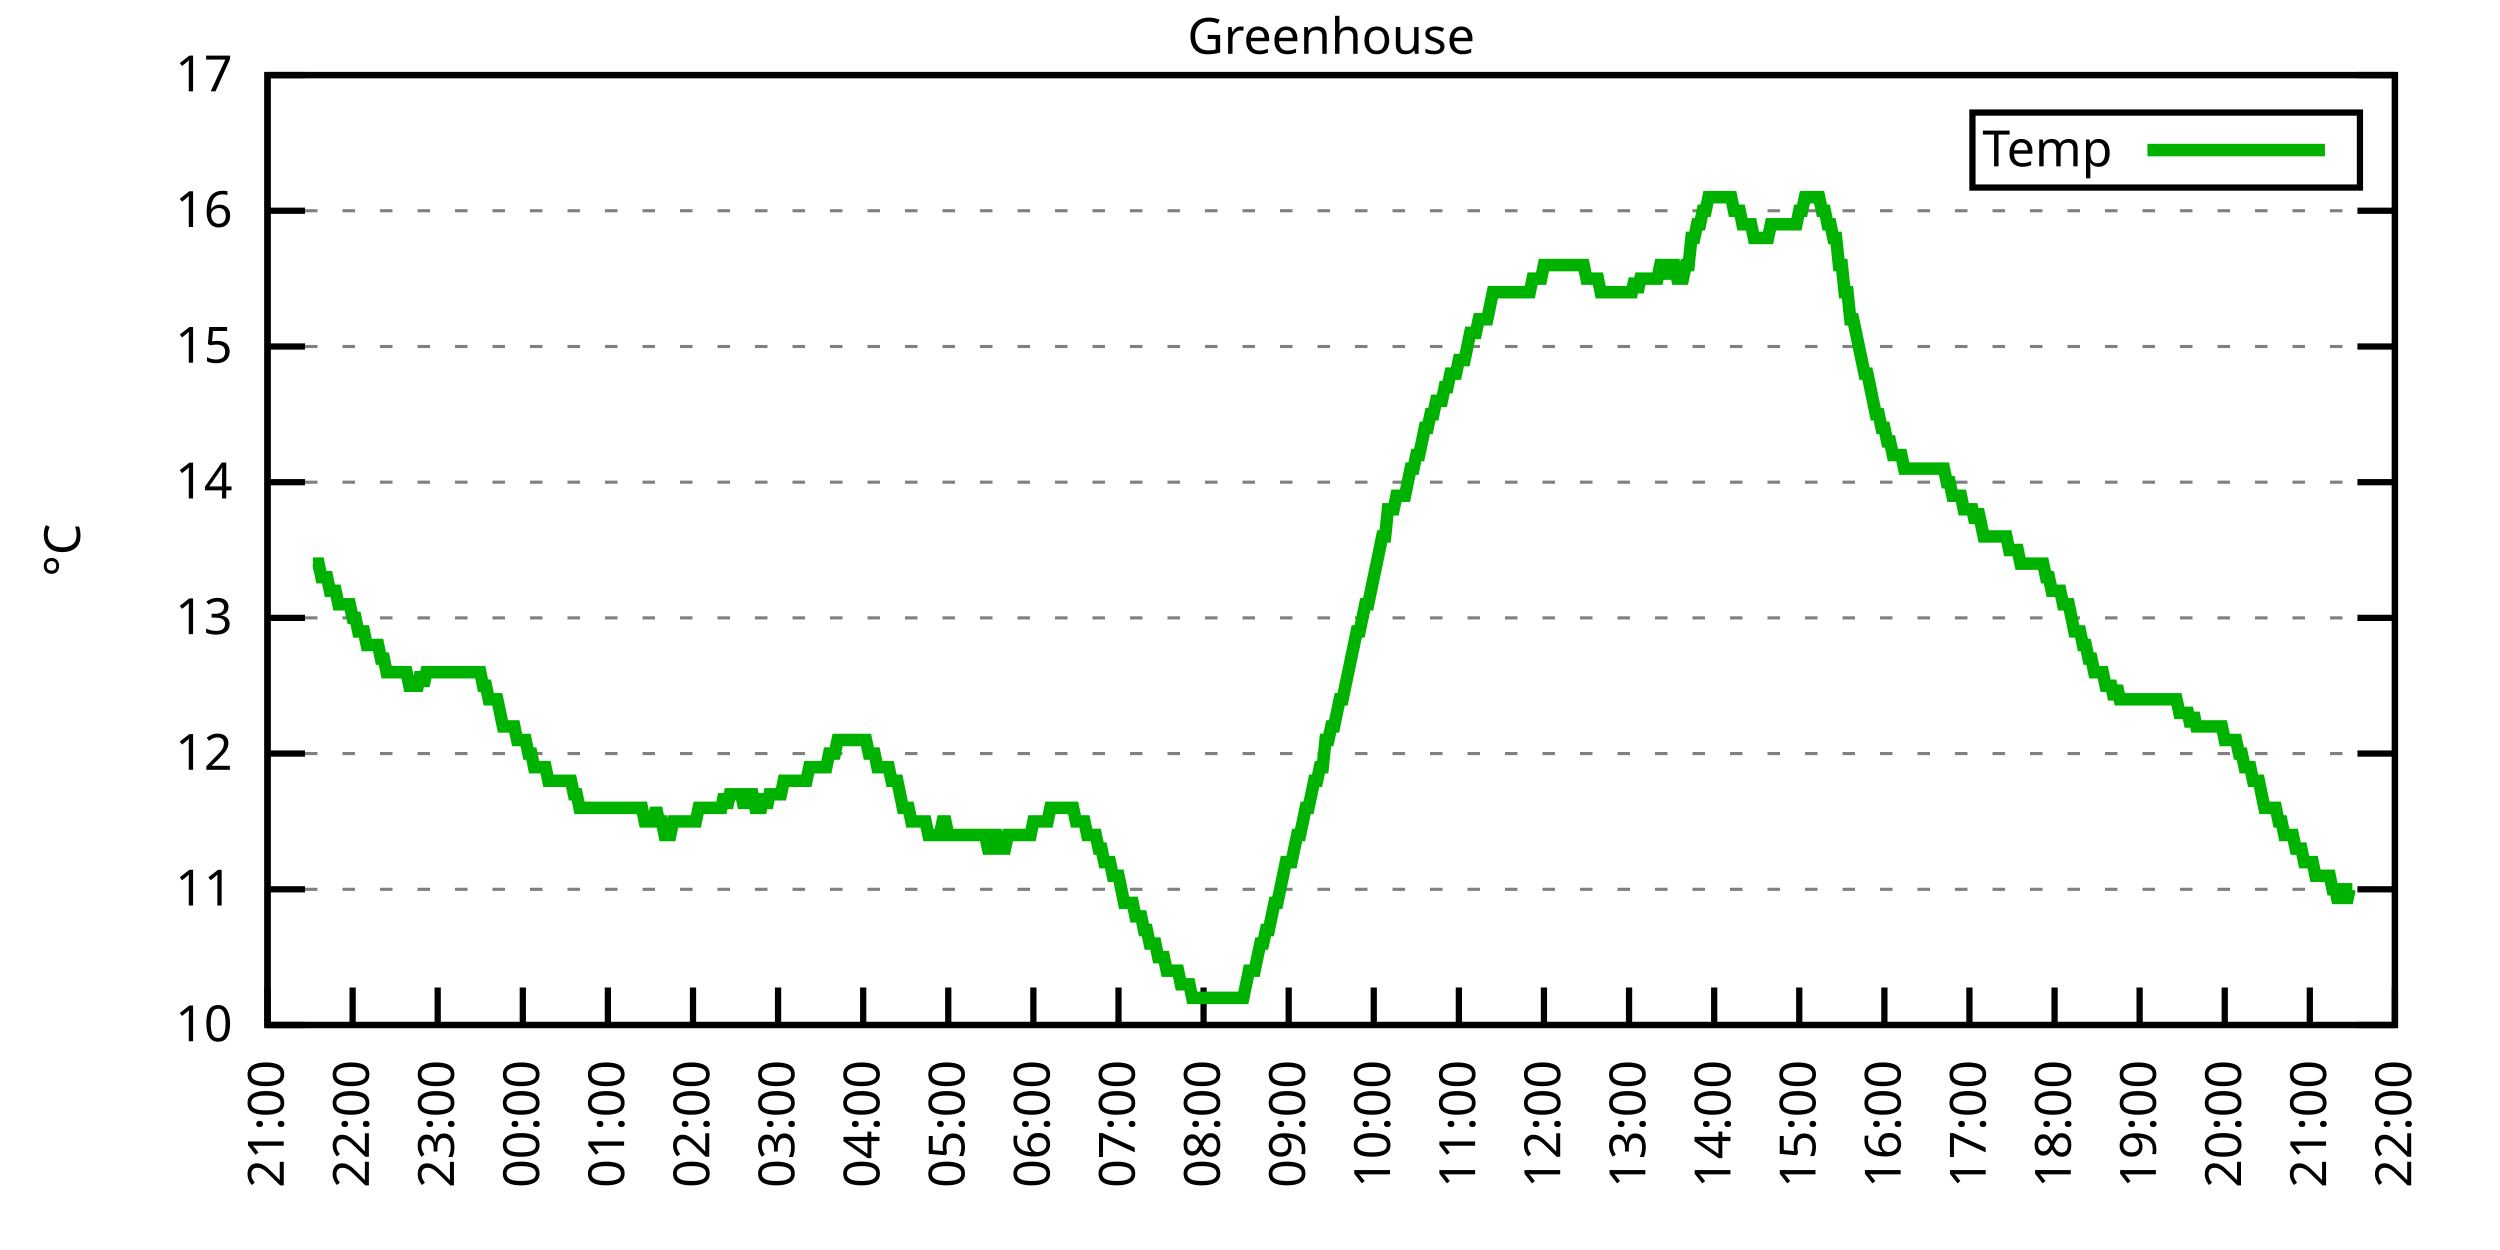
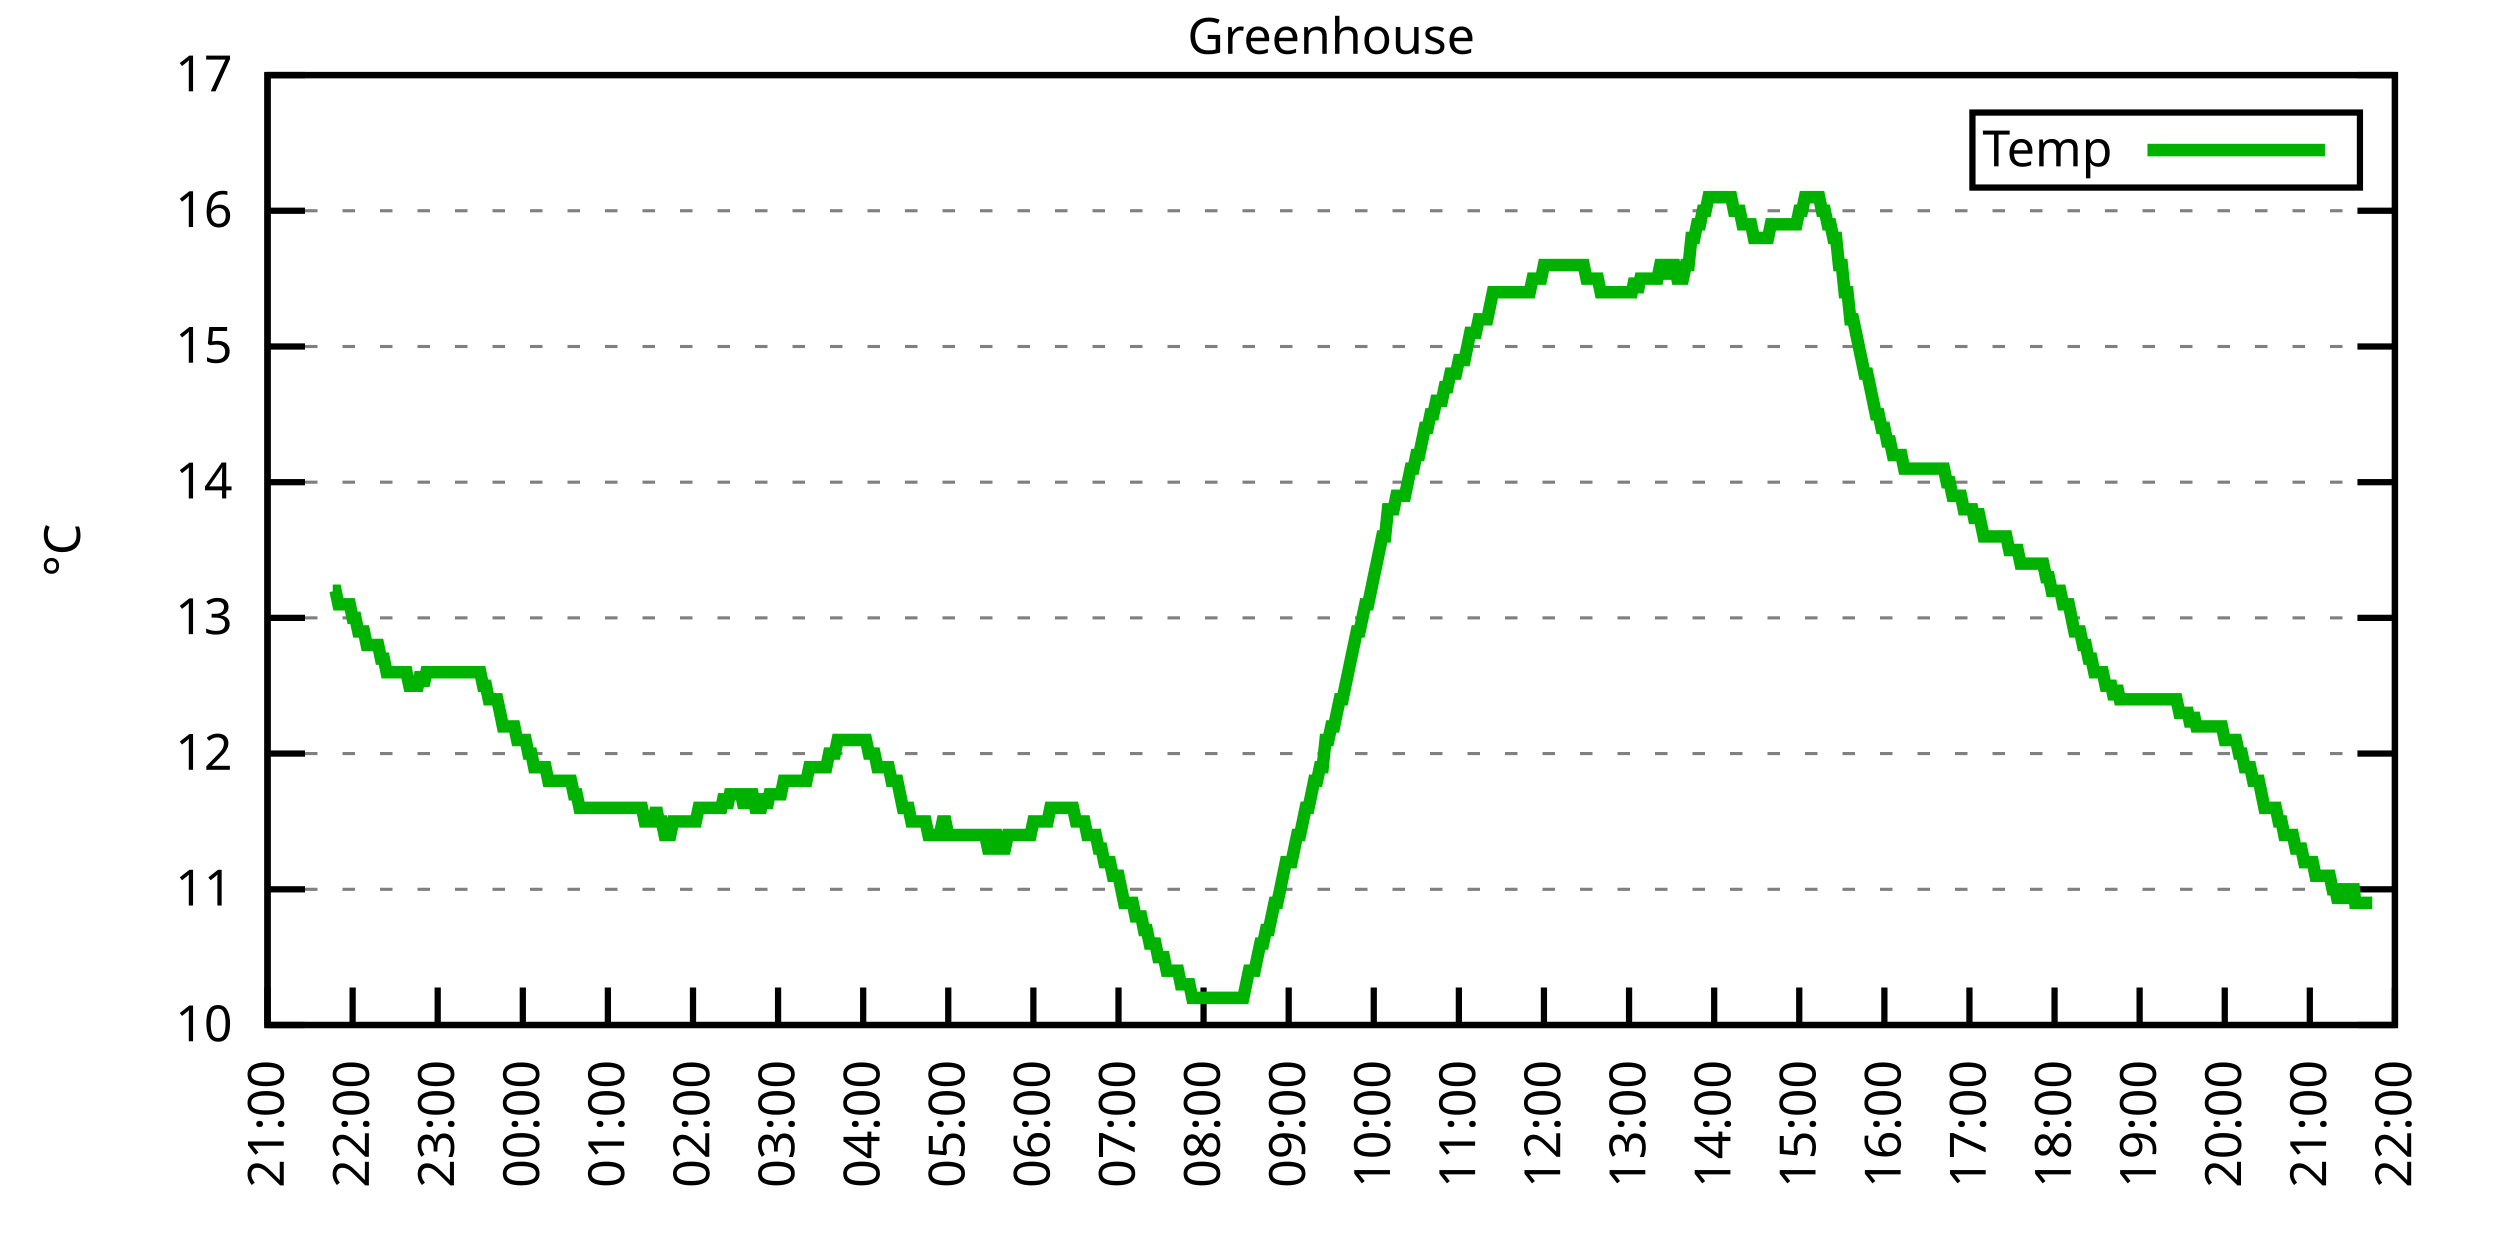
<svg xmlns="http://www.w3.org/2000/svg" xmlns:xlink="http://www.w3.org/1999/xlink" width="400" height="200" viewBox="0 0 400 200">
  <g id="gnuplot_canvas">
    <rect x="0" y="0" width="400" height="200" fill="none" />
    <defs>
      <circle id="gpDot" r="0.5" stroke-width="0.5" stroke="currentColor" />
      <path id="gpPt0" stroke-width="0.333" stroke="currentColor" d="M-1,0 h2 M0,-1 v2" />
      <path id="gpPt1" stroke-width="0.333" stroke="currentColor" d="M-1,-1 L1,1 M1,-1 L-1,1" />
      <path id="gpPt2" stroke-width="0.333" stroke="currentColor" d="M-1,0 L1,0 M0,-1 L0,1 M-1,-1 L1,1 M-1,1 L1,-1" />
      <rect id="gpPt3" stroke-width="0.333" stroke="currentColor" x="-1" y="-1" width="2" height="2" />
      <rect id="gpPt4" stroke-width="0.333" stroke="currentColor" fill="currentColor" x="-1" y="-1" width="2" height="2" />
      <circle id="gpPt5" stroke-width="0.333" stroke="currentColor" cx="0" cy="0" r="1" />
      <use xlink:href="#gpPt5" id="gpPt6" fill="currentColor" stroke="none" />
      <path id="gpPt7" stroke-width="0.333" stroke="currentColor" d="M0,-1.33 L-1.33,0.67 L1.33,0.67 z" />
      <use xlink:href="#gpPt7" id="gpPt8" fill="currentColor" stroke="none" />
      <use xlink:href="#gpPt7" id="gpPt9" stroke="currentColor" transform="rotate(180)" />
      <use xlink:href="#gpPt9" id="gpPt10" fill="currentColor" stroke="none" />
      <use xlink:href="#gpPt3" id="gpPt11" stroke="currentColor" transform="rotate(45)" />
      <use xlink:href="#gpPt11" id="gpPt12" fill="currentColor" stroke="none" />
      <path id="gpPt13" stroke-width="0.333" stroke="currentColor" d="M0,1.330 L1.265,0.411 L0.782,-1.067 L-0.782,-1.076 L-1.265,0.411 z" />
      <use xlink:href="#gpPt13" id="gpPt14" fill="currentColor" stroke="none" />
      <filter id="textbox" filterUnits="objectBoundingBox" x="0" y="0" height="1" width="1">
        <feFlood flood-color="white" flood-opacity="1" result="bgnd" />
        <feComposite in="SourceGraphic" in2="bgnd" operator="atop" />
      </filter>
      <filter id="greybox" filterUnits="objectBoundingBox" x="0" y="0" height="1" width="1">
        <feFlood flood-color="lightgrey" flood-opacity="1" result="grey" />
        <feComposite in="SourceGraphic" in2="grey" operator="atop" />
      </filter>
    </defs>
    <g fill="none" color="white" stroke="currentColor" stroke-width="1.00" stroke-linecap="butt" stroke-linejoin="miter">
</g>
    <g fill="none" color="black" stroke="currentColor" stroke-width="1.00" stroke-linecap="butt" stroke-linejoin="miter">
      <g stroke="none" shape-rendering="crispEdges">
        <polygon fill="rgb(255, 255, 255)" points="42.80,164.00 383.18,164.00 383.18,12.02 42.80,12.02 " />
      </g>
    </g>
    <g fill="none" color="black" stroke="currentColor" stroke-width="1.00" stroke-linecap="butt" stroke-linejoin="miter">
</g>
    <g fill="none" color="black" stroke="black" stroke-width="0.50" stroke-linecap="butt" stroke-linejoin="miter">
</g>
    <g fill="none" color="gray" stroke="currentColor" stroke-width="0.50" stroke-linecap="butt" stroke-linejoin="miter">
      <path stroke="gray" stroke-dasharray="2,4" class="gridline" d="M42.80,164.00 L383.19,164.00  " />
    </g>
    <g fill="none" color="gray" stroke="gray" stroke-width="1.00" stroke-linecap="butt" stroke-linejoin="miter">
</g>
    <g fill="none" color="black" stroke="currentColor" stroke-width="1.00" stroke-linecap="butt" stroke-linejoin="miter">
      <path stroke="black" d="M42.80,164.00 L48.80,164.00 M383.19,164.00 L377.19,164.00  " />
      <g transform="translate(37.20,166.60)" stroke="none" fill="black" font-family="Sans" font-size="8.00" text-anchor="end">
        <text>
          <tspan font-family="Sans"> 10</tspan>
        </text>
      </g>
    </g>
    <g fill="none" color="black" stroke="currentColor" stroke-width="1.00" stroke-linecap="butt" stroke-linejoin="miter">
</g>
    <g fill="none" color="black" stroke="black" stroke-width="0.50" stroke-linecap="butt" stroke-linejoin="miter">
</g>
    <g fill="none" color="gray" stroke="currentColor" stroke-width="0.50" stroke-linecap="butt" stroke-linejoin="miter">
      <path stroke="gray" stroke-dasharray="2,4" class="gridline" d="M42.80,142.29 L383.19,142.29  " />
    </g>
    <g fill="none" color="gray" stroke="gray" stroke-width="1.00" stroke-linecap="butt" stroke-linejoin="miter">
</g>
    <g fill="none" color="black" stroke="currentColor" stroke-width="1.00" stroke-linecap="butt" stroke-linejoin="miter">
      <path stroke="black" d="M42.80,142.29 L48.80,142.29 M383.19,142.29 L377.19,142.29  " />
      <g transform="translate(37.20,144.89)" stroke="none" fill="black" font-family="Sans" font-size="8.00" text-anchor="end">
        <text>
          <tspan font-family="Sans"> 11</tspan>
        </text>
      </g>
    </g>
    <g fill="none" color="black" stroke="currentColor" stroke-width="1.00" stroke-linecap="butt" stroke-linejoin="miter">
</g>
    <g fill="none" color="black" stroke="black" stroke-width="0.50" stroke-linecap="butt" stroke-linejoin="miter">
</g>
    <g fill="none" color="gray" stroke="currentColor" stroke-width="0.50" stroke-linecap="butt" stroke-linejoin="miter">
      <path stroke="gray" stroke-dasharray="2,4" class="gridline" d="M42.80,120.57 L383.19,120.57  " />
    </g>
    <g fill="none" color="gray" stroke="gray" stroke-width="1.00" stroke-linecap="butt" stroke-linejoin="miter">
</g>
    <g fill="none" color="black" stroke="currentColor" stroke-width="1.00" stroke-linecap="butt" stroke-linejoin="miter">
      <path stroke="black" d="M42.80,120.57 L48.80,120.57 M383.19,120.57 L377.19,120.57  " />
      <g transform="translate(37.20,123.17)" stroke="none" fill="black" font-family="Sans" font-size="8.00" text-anchor="end">
        <text>
          <tspan font-family="Sans"> 12</tspan>
        </text>
      </g>
    </g>
    <g fill="none" color="black" stroke="currentColor" stroke-width="1.00" stroke-linecap="butt" stroke-linejoin="miter">
</g>
    <g fill="none" color="black" stroke="black" stroke-width="0.50" stroke-linecap="butt" stroke-linejoin="miter">
</g>
    <g fill="none" color="gray" stroke="currentColor" stroke-width="0.50" stroke-linecap="butt" stroke-linejoin="miter">
      <path stroke="gray" stroke-dasharray="2,4" class="gridline" d="M42.80,98.86 L383.19,98.86  " />
    </g>
    <g fill="none" color="gray" stroke="gray" stroke-width="1.00" stroke-linecap="butt" stroke-linejoin="miter">
</g>
    <g fill="none" color="black" stroke="currentColor" stroke-width="1.00" stroke-linecap="butt" stroke-linejoin="miter">
      <path stroke="black" d="M42.80,98.86 L48.80,98.86 M383.19,98.86 L377.19,98.86  " />
      <g transform="translate(37.20,101.46)" stroke="none" fill="black" font-family="Sans" font-size="8.00" text-anchor="end">
        <text>
          <tspan font-family="Sans"> 13</tspan>
        </text>
      </g>
    </g>
    <g fill="none" color="black" stroke="currentColor" stroke-width="1.00" stroke-linecap="butt" stroke-linejoin="miter">
</g>
    <g fill="none" color="black" stroke="black" stroke-width="0.50" stroke-linecap="butt" stroke-linejoin="miter">
</g>
    <g fill="none" color="gray" stroke="currentColor" stroke-width="0.50" stroke-linecap="butt" stroke-linejoin="miter">
      <path stroke="gray" stroke-dasharray="2,4" class="gridline" d="M42.80,77.15 L383.19,77.15  " />
    </g>
    <g fill="none" color="gray" stroke="gray" stroke-width="1.00" stroke-linecap="butt" stroke-linejoin="miter">
</g>
    <g fill="none" color="black" stroke="currentColor" stroke-width="1.00" stroke-linecap="butt" stroke-linejoin="miter">
      <path stroke="black" d="M42.80,77.15 L48.80,77.15 M383.19,77.15 L377.19,77.15  " />
      <g transform="translate(37.20,79.75)" stroke="none" fill="black" font-family="Sans" font-size="8.00" text-anchor="end">
        <text>
          <tspan font-family="Sans"> 14</tspan>
        </text>
      </g>
    </g>
    <g fill="none" color="black" stroke="currentColor" stroke-width="1.00" stroke-linecap="butt" stroke-linejoin="miter">
</g>
    <g fill="none" color="black" stroke="black" stroke-width="0.50" stroke-linecap="butt" stroke-linejoin="miter">
</g>
    <g fill="none" color="gray" stroke="currentColor" stroke-width="0.50" stroke-linecap="butt" stroke-linejoin="miter">
      <path stroke="gray" stroke-dasharray="2,4" class="gridline" d="M42.80,55.44 L383.19,55.44  " />
    </g>
    <g fill="none" color="gray" stroke="gray" stroke-width="1.00" stroke-linecap="butt" stroke-linejoin="miter">
</g>
    <g fill="none" color="black" stroke="currentColor" stroke-width="1.00" stroke-linecap="butt" stroke-linejoin="miter">
      <path stroke="black" d="M42.80,55.44 L48.80,55.44 M383.19,55.44 L377.19,55.44  " />
      <g transform="translate(37.20,58.04)" stroke="none" fill="black" font-family="Sans" font-size="8.00" text-anchor="end">
        <text>
          <tspan font-family="Sans"> 15</tspan>
        </text>
      </g>
    </g>
    <g fill="none" color="black" stroke="currentColor" stroke-width="1.00" stroke-linecap="butt" stroke-linejoin="miter">
</g>
    <g fill="none" color="black" stroke="black" stroke-width="0.50" stroke-linecap="butt" stroke-linejoin="miter">
</g>
    <g fill="none" color="gray" stroke="currentColor" stroke-width="0.50" stroke-linecap="butt" stroke-linejoin="miter">
      <path stroke="gray" stroke-dasharray="2,4" class="gridline" d="M42.80,33.72 L383.19,33.72  " />
    </g>
    <g fill="none" color="gray" stroke="gray" stroke-width="1.00" stroke-linecap="butt" stroke-linejoin="miter">
</g>
    <g fill="none" color="black" stroke="currentColor" stroke-width="1.00" stroke-linecap="butt" stroke-linejoin="miter">
      <path stroke="black" d="M42.80,33.72 L48.80,33.72 M383.19,33.72 L377.19,33.72  " />
      <g transform="translate(37.20,36.32)" stroke="none" fill="black" font-family="Sans" font-size="8.00" text-anchor="end">
        <text>
          <tspan font-family="Sans"> 16</tspan>
        </text>
      </g>
    </g>
    <g fill="none" color="black" stroke="currentColor" stroke-width="1.00" stroke-linecap="butt" stroke-linejoin="miter">
</g>
    <g fill="none" color="black" stroke="black" stroke-width="0.50" stroke-linecap="butt" stroke-linejoin="miter">
</g>
    <g fill="none" color="gray" stroke="currentColor" stroke-width="0.50" stroke-linecap="butt" stroke-linejoin="miter">
      <path stroke="gray" stroke-dasharray="2,4" class="gridline" d="M42.80,12.01 L383.19,12.01  " />
    </g>
    <g fill="none" color="gray" stroke="gray" stroke-width="1.00" stroke-linecap="butt" stroke-linejoin="miter">
</g>
    <g fill="none" color="black" stroke="currentColor" stroke-width="1.00" stroke-linecap="butt" stroke-linejoin="miter">
      <path stroke="black" d="M42.80,12.01 L48.80,12.01 M383.19,12.01 L377.19,12.01  " />
      <g transform="translate(37.20,14.61)" stroke="none" fill="black" font-family="Sans" font-size="8.00" text-anchor="end">
        <text>
          <tspan font-family="Sans"> 17</tspan>
        </text>
      </g>
    </g>
    <g fill="none" color="black" stroke="currentColor" stroke-width="1.00" stroke-linecap="butt" stroke-linejoin="miter">
      <path stroke="black" d="M42.80,164.00 L42.80,158.00  " />
      <g transform="translate(45.40,169.60) rotate(270.00)" stroke="none" fill="black" font-family="Sans" font-size="8.00" text-anchor="end">
        <text>
          <tspan font-family="Sans">21:00</tspan>
        </text>
      </g>
    </g>
    <g fill="none" color="black" stroke="currentColor" stroke-width="1.00" stroke-linecap="butt" stroke-linejoin="miter">
      <path stroke="black" d="M56.42,164.00 L56.42,158.00  " />
      <g transform="translate(59.02,169.60) rotate(270.00)" stroke="none" fill="black" font-family="Sans" font-size="8.00" text-anchor="end">
        <text>
          <tspan font-family="Sans">22:00</tspan>
        </text>
      </g>
    </g>
    <g fill="none" color="black" stroke="currentColor" stroke-width="1.00" stroke-linecap="butt" stroke-linejoin="miter">
      <path stroke="black" d="M70.03,164.00 L70.03,158.00  " />
      <g transform="translate(72.63,169.60) rotate(270.00)" stroke="none" fill="black" font-family="Sans" font-size="8.00" text-anchor="end">
        <text>
          <tspan font-family="Sans">23:00</tspan>
        </text>
      </g>
    </g>
    <g fill="none" color="black" stroke="currentColor" stroke-width="1.00" stroke-linecap="butt" stroke-linejoin="miter">
      <path stroke="black" d="M83.65,164.00 L83.65,158.00  " />
      <g transform="translate(86.25,169.60) rotate(270.00)" stroke="none" fill="black" font-family="Sans" font-size="8.00" text-anchor="end">
        <text>
          <tspan font-family="Sans">00:00</tspan>
        </text>
      </g>
    </g>
    <g fill="none" color="black" stroke="currentColor" stroke-width="1.00" stroke-linecap="butt" stroke-linejoin="miter">
      <path stroke="black" d="M97.26,164.00 L97.26,158.00  " />
      <g transform="translate(99.86,169.60) rotate(270.00)" stroke="none" fill="black" font-family="Sans" font-size="8.00" text-anchor="end">
        <text>
          <tspan font-family="Sans">01:00</tspan>
        </text>
      </g>
    </g>
    <g fill="none" color="black" stroke="currentColor" stroke-width="1.00" stroke-linecap="butt" stroke-linejoin="miter">
      <path stroke="black" d="M110.88,164.00 L110.88,158.00  " />
      <g transform="translate(113.48,169.60) rotate(270.00)" stroke="none" fill="black" font-family="Sans" font-size="8.00" text-anchor="end">
        <text>
          <tspan font-family="Sans">02:00</tspan>
        </text>
      </g>
    </g>
    <g fill="none" color="black" stroke="currentColor" stroke-width="1.00" stroke-linecap="butt" stroke-linejoin="miter">
      <path stroke="black" d="M124.49,164.00 L124.49,158.00  " />
      <g transform="translate(127.09,169.60) rotate(270.00)" stroke="none" fill="black" font-family="Sans" font-size="8.00" text-anchor="end">
        <text>
          <tspan font-family="Sans">03:00</tspan>
        </text>
      </g>
    </g>
    <g fill="none" color="black" stroke="currentColor" stroke-width="1.00" stroke-linecap="butt" stroke-linejoin="miter">
      <path stroke="black" d="M138.11,164.00 L138.11,158.00  " />
      <g transform="translate(140.71,169.60) rotate(270.00)" stroke="none" fill="black" font-family="Sans" font-size="8.00" text-anchor="end">
        <text>
          <tspan font-family="Sans">04:00</tspan>
        </text>
      </g>
    </g>
    <g fill="none" color="black" stroke="currentColor" stroke-width="1.00" stroke-linecap="butt" stroke-linejoin="miter">
      <path stroke="black" d="M151.72,164.00 L151.72,158.00  " />
      <g transform="translate(154.32,169.60) rotate(270.00)" stroke="none" fill="black" font-family="Sans" font-size="8.00" text-anchor="end">
        <text>
          <tspan font-family="Sans">05:00</tspan>
        </text>
      </g>
    </g>
    <g fill="none" color="black" stroke="currentColor" stroke-width="1.00" stroke-linecap="butt" stroke-linejoin="miter">
      <path stroke="black" d="M165.34,164.00 L165.34,158.00  " />
      <g transform="translate(167.94,169.60) rotate(270.00)" stroke="none" fill="black" font-family="Sans" font-size="8.00" text-anchor="end">
        <text>
          <tspan font-family="Sans">06:00</tspan>
        </text>
      </g>
    </g>
    <g fill="none" color="black" stroke="currentColor" stroke-width="1.00" stroke-linecap="butt" stroke-linejoin="miter">
      <path stroke="black" d="M178.96,164.00 L178.96,158.00  " />
      <g transform="translate(181.56,169.60) rotate(270.00)" stroke="none" fill="black" font-family="Sans" font-size="8.00" text-anchor="end">
        <text>
          <tspan font-family="Sans">07:00</tspan>
        </text>
      </g>
    </g>
    <g fill="none" color="black" stroke="currentColor" stroke-width="1.00" stroke-linecap="butt" stroke-linejoin="miter">
      <path stroke="black" d="M192.57,164.00 L192.57,158.00  " />
      <g transform="translate(195.17,169.60) rotate(270.00)" stroke="none" fill="black" font-family="Sans" font-size="8.00" text-anchor="end">
        <text>
          <tspan font-family="Sans">08:00</tspan>
        </text>
      </g>
    </g>
    <g fill="none" color="black" stroke="currentColor" stroke-width="1.00" stroke-linecap="butt" stroke-linejoin="miter">
      <path stroke="black" d="M206.19,164.00 L206.19,158.00  " />
      <g transform="translate(208.79,169.60) rotate(270.00)" stroke="none" fill="black" font-family="Sans" font-size="8.00" text-anchor="end">
        <text>
          <tspan font-family="Sans">09:00</tspan>
        </text>
      </g>
    </g>
    <g fill="none" color="black" stroke="currentColor" stroke-width="1.00" stroke-linecap="butt" stroke-linejoin="miter">
      <path stroke="black" d="M219.80,164.00 L219.80,158.00  " />
      <g transform="translate(222.40,169.60) rotate(270.00)" stroke="none" fill="black" font-family="Sans" font-size="8.00" text-anchor="end">
        <text>
          <tspan font-family="Sans">10:00</tspan>
        </text>
      </g>
    </g>
    <g fill="none" color="black" stroke="currentColor" stroke-width="1.00" stroke-linecap="butt" stroke-linejoin="miter">
      <path stroke="black" d="M233.42,164.00 L233.42,158.00  " />
      <g transform="translate(236.02,169.60) rotate(270.00)" stroke="none" fill="black" font-family="Sans" font-size="8.00" text-anchor="end">
        <text>
          <tspan font-family="Sans">11:00</tspan>
        </text>
      </g>
    </g>
    <g fill="none" color="black" stroke="currentColor" stroke-width="1.00" stroke-linecap="butt" stroke-linejoin="miter">
      <path stroke="black" d="M247.03,164.00 L247.03,158.00  " />
      <g transform="translate(249.63,169.60) rotate(270.00)" stroke="none" fill="black" font-family="Sans" font-size="8.00" text-anchor="end">
        <text>
          <tspan font-family="Sans">12:00</tspan>
        </text>
      </g>
    </g>
    <g fill="none" color="black" stroke="currentColor" stroke-width="1.00" stroke-linecap="butt" stroke-linejoin="miter">
      <path stroke="black" d="M260.65,164.00 L260.65,158.00  " />
      <g transform="translate(263.25,169.60) rotate(270.00)" stroke="none" fill="black" font-family="Sans" font-size="8.00" text-anchor="end">
        <text>
          <tspan font-family="Sans">13:00</tspan>
        </text>
      </g>
    </g>
    <g fill="none" color="black" stroke="currentColor" stroke-width="1.00" stroke-linecap="butt" stroke-linejoin="miter">
      <path stroke="black" d="M274.27,164.00 L274.27,158.00  " />
      <g transform="translate(276.87,169.60) rotate(270.00)" stroke="none" fill="black" font-family="Sans" font-size="8.00" text-anchor="end">
        <text>
          <tspan font-family="Sans">14:00</tspan>
        </text>
      </g>
    </g>
    <g fill="none" color="black" stroke="currentColor" stroke-width="1.00" stroke-linecap="butt" stroke-linejoin="miter">
      <path stroke="black" d="M287.88,164.00 L287.88,158.00  " />
      <g transform="translate(290.48,169.60) rotate(270.00)" stroke="none" fill="black" font-family="Sans" font-size="8.00" text-anchor="end">
        <text>
          <tspan font-family="Sans">15:00</tspan>
        </text>
      </g>
    </g>
    <g fill="none" color="black" stroke="currentColor" stroke-width="1.00" stroke-linecap="butt" stroke-linejoin="miter">
      <path stroke="black" d="M301.50,164.00 L301.50,158.00  " />
      <g transform="translate(304.10,169.60) rotate(270.00)" stroke="none" fill="black" font-family="Sans" font-size="8.00" text-anchor="end">
        <text>
          <tspan font-family="Sans">16:00</tspan>
        </text>
      </g>
    </g>
    <g fill="none" color="black" stroke="currentColor" stroke-width="1.00" stroke-linecap="butt" stroke-linejoin="miter">
      <path stroke="black" d="M315.11,164.00 L315.11,158.00  " />
      <g transform="translate(317.71,169.60) rotate(270.00)" stroke="none" fill="black" font-family="Sans" font-size="8.00" text-anchor="end">
        <text>
          <tspan font-family="Sans">17:00</tspan>
        </text>
      </g>
    </g>
    <g fill="none" color="black" stroke="currentColor" stroke-width="1.00" stroke-linecap="butt" stroke-linejoin="miter">
      <path stroke="black" d="M328.73,164.00 L328.73,158.00  " />
      <g transform="translate(331.33,169.60) rotate(270.00)" stroke="none" fill="black" font-family="Sans" font-size="8.00" text-anchor="end">
        <text>
          <tspan font-family="Sans">18:00</tspan>
        </text>
      </g>
    </g>
    <g fill="none" color="black" stroke="currentColor" stroke-width="1.00" stroke-linecap="butt" stroke-linejoin="miter">
      <path stroke="black" d="M342.34,164.00 L342.34,158.00  " />
      <g transform="translate(344.94,169.60) rotate(270.00)" stroke="none" fill="black" font-family="Sans" font-size="8.00" text-anchor="end">
        <text>
          <tspan font-family="Sans">19:00</tspan>
        </text>
      </g>
    </g>
    <g fill="none" color="black" stroke="currentColor" stroke-width="1.00" stroke-linecap="butt" stroke-linejoin="miter">
      <path stroke="black" d="M355.96,164.00 L355.96,158.00  " />
      <g transform="translate(358.56,169.60) rotate(270.00)" stroke="none" fill="black" font-family="Sans" font-size="8.00" text-anchor="end">
        <text>
          <tspan font-family="Sans">20:00</tspan>
        </text>
      </g>
    </g>
    <g fill="none" color="black" stroke="currentColor" stroke-width="1.00" stroke-linecap="butt" stroke-linejoin="miter">
      <path stroke="black" d="M369.57,164.00 L369.57,158.00  " />
      <g transform="translate(372.17,169.60) rotate(270.00)" stroke="none" fill="black" font-family="Sans" font-size="8.00" text-anchor="end">
        <text>
          <tspan font-family="Sans">21:00</tspan>
        </text>
      </g>
    </g>
    <g fill="none" color="black" stroke="currentColor" stroke-width="1.00" stroke-linecap="butt" stroke-linejoin="miter">
      <path stroke="black" d="M383.19,164.00 L383.19,158.00  " />
      <g transform="translate(385.79,169.60) rotate(270.00)" stroke="none" fill="black" font-family="Sans" font-size="8.00" text-anchor="end">
        <text>
          <tspan font-family="Sans">22:00</tspan>
        </text>
      </g>
    </g>
    <g fill="none" color="black" stroke="currentColor" stroke-width="1.00" stroke-linecap="butt" stroke-linejoin="miter">
</g>
    <g fill="none" color="black" stroke="currentColor" stroke-width="1.00" stroke-linecap="butt" stroke-linejoin="miter">
      <path stroke="black" d="M42.80,12.01 L42.80,164.00 L383.19,164.00 L383.19,12.01 L42.80,12.01 Z  " />
    </g>
    <g fill="none" color="black" stroke="currentColor" stroke-width="1.00" stroke-linecap="butt" stroke-linejoin="miter">
</g>
    <g fill="none" color="black" stroke="currentColor" stroke-width="1.00" stroke-linecap="butt" stroke-linejoin="miter">
      <path stroke="black" d="M315.59,30.01 L315.59,18.01 L377.59,18.01 L377.59,30.01 L315.59,30.01 Z  " />
    </g>
    <g id="Greenhouse_plot_1">
      <g fill="none" color="white" stroke="black" stroke-width="2.00" stroke-linecap="butt" stroke-linejoin="miter">
</g>
      <g fill="none" color="black" stroke="currentColor" stroke-width="2.00" stroke-linecap="butt" stroke-linejoin="miter">
        <g transform="translate(337.99,26.61)" stroke="none" fill="black" font-family="Sans" font-size="8.00" text-anchor="end">
          <text>
            <tspan font-family="Sans">Temp</tspan>
          </text>
        </g>
      </g>
      <g fill="none" color="black" stroke="currentColor" stroke-width="2.00" stroke-linecap="butt" stroke-linejoin="miter">
-         <path stroke="rgb(  0, 178,   0)" d="M343.59,24.01 L371.99,24.01 M50.06,90.18 L50.52,90.18 L50.97,90.18 L51.42,92.35 L51.88,92.35 L52.33,92.35   L52.78,94.52 L53.24,94.52 L53.69,94.52 L54.15,96.69 L54.60,96.69 L55.05,96.69 L55.51,96.69 L55.96,96.69   L56.42,98.86 L56.87,98.86 L57.32,101.03 L57.78,101.03 L58.23,101.03 L58.68,103.20 L59.14,103.20 L59.59,103.20   L60.05,103.20 L60.50,103.20 L60.95,105.38 L61.41,105.38 L61.86,107.55 L62.32,107.55 L62.77,107.55 L63.22,107.55   L63.68,107.55 L64.13,107.55 L64.58,107.55 L65.04,107.55 L65.49,109.72 L65.95,109.72 L66.40,109.72 L66.85,109.72   L67.31,107.55 L67.76,109.72 L68.22,107.55 L68.67,107.55 L69.12,107.55 L69.58,107.55 L70.03,107.55 L70.49,107.55   L70.94,107.55 L71.39,107.55 L71.85,107.55 L72.30,107.55 L72.75,107.55 L73.21,107.55 L73.66,107.55 L74.12,107.55   L74.57,107.55 L75.02,107.55 L75.48,107.55 L75.93,107.55 L76.39,107.55 L76.84,107.55 L77.29,109.72 L77.75,109.72   L78.20,111.89 L78.65,111.89 L79.11,111.89 L79.56,111.89 L80.02,114.06 L80.47,116.23 L80.92,116.23 L81.38,116.23   L81.83,116.23 L82.29,116.23 L82.74,118.40 L83.19,118.40 L83.65,118.40 L84.10,118.40 L84.55,120.57 L85.01,120.57   L85.46,122.75 L85.92,122.75 L86.37,122.75 L86.82,122.75 L87.28,122.75 L87.73,124.92 L88.19,124.92 L88.64,124.92   L89.09,124.92 L89.55,124.92 L90.00,124.92 L90.45,124.92 L90.91,124.92 L91.36,124.92 L91.82,127.09 L92.27,127.09   L92.72,129.26 L93.18,129.26 L93.63,129.26 L94.09,129.26 L94.54,129.26 L94.99,129.26 L95.45,129.26 L95.90,129.26   L96.35,129.26 L96.81,129.26 L97.26,129.26 L97.72,129.26 L98.17,129.26 L98.62,129.26 L99.08,129.26 L99.53,129.26   L99.99,129.26 L100.44,129.26 L100.89,129.26 L101.35,129.26 L101.80,129.26 L102.25,129.26 L102.71,129.26 L103.16,131.43   L103.62,131.43 L104.07,131.43 L104.52,131.43 L104.98,129.26 L105.43,131.43 L105.89,131.43 L106.34,133.60 L106.79,133.60   L107.25,133.60 L107.70,131.43 L108.15,131.43 L108.61,131.43 L109.06,131.43 L109.52,131.43 L109.97,131.43 L110.42,131.43   L110.88,131.43 L111.33,131.43 L111.79,129.26 L112.24,129.26 L112.69,129.26 L113.15,129.26 L113.60,129.26 L114.05,129.26   L114.51,129.26 L114.96,129.26 L115.42,129.26 L115.87,127.09 L116.32,129.26 L116.78,127.09 L117.23,127.09 L117.69,127.09   L118.14,127.09 L118.59,127.09 L119.05,129.26 L119.50,127.09 L119.96,127.09 L120.41,127.09 L120.86,129.26 L121.32,129.26   L121.77,129.26 L122.22,127.09 L122.68,129.26 L123.13,127.09 L123.59,127.09 L124.04,127.09 L124.49,127.09 L124.95,127.09   L125.40,124.92 L125.86,124.92 L126.31,124.92 L126.76,124.92 L127.22,124.92 L127.67,124.92 L128.12,124.92 L128.58,124.92   L129.03,124.92 L129.49,122.75 L129.94,122.75 L130.39,122.75 L130.85,122.75 L131.30,122.75 L131.76,122.75 L132.21,122.75   L132.66,120.57 L133.12,120.57 L133.57,120.57 L134.02,118.40 L134.48,118.40 L134.93,118.40 L135.39,118.40 L135.84,118.40   L136.29,118.40 L136.75,118.40 L137.20,118.40 L137.66,118.40 L138.11,118.40 L138.56,118.40 L139.02,120.57 L139.47,120.57   L139.92,120.57 L140.38,122.75 L140.83,122.75 L141.29,122.75 L141.74,122.75 L142.19,122.75 L142.65,124.92 L143.10,124.92   L143.56,124.92 L144.01,127.09 L144.46,129.26 L144.92,129.26 L145.37,129.26 L145.82,131.43 L146.28,131.43 L146.73,131.43   L147.19,131.43 L147.64,131.43 L148.09,131.43 L148.55,133.60 L149.00,133.60 L149.46,133.60 L149.91,133.60 L150.36,133.60   L150.82,131.43 L151.27,131.43 L151.72,133.60 L152.18,133.60 L152.63,133.60 L153.09,133.60 L153.54,133.60 L153.99,133.60   L154.45,133.60 L154.90,133.60 L155.36,133.60 L155.81,133.60 L156.26,133.60 L156.72,133.60 L157.17,133.60 L157.62,133.60   L158.08,135.77 L158.53,135.77 L158.99,133.60 L159.44,133.60 L159.89,135.77 L160.35,135.77 L160.80,135.77 L161.26,133.60   L161.71,133.60 L162.16,133.60 L162.62,133.60 L163.07,133.60 L163.52,133.60 L163.98,133.60 L164.43,133.60 L164.89,133.60   L165.34,131.43 L165.79,131.43 L166.25,131.43 L166.70,131.43 L167.16,131.43 L167.61,131.43 L168.06,129.26 L168.52,129.26   L168.97,129.26 L169.43,129.26 L169.88,129.26 L170.33,129.26 L170.79,129.26 L171.24,129.26 L171.69,129.26 L172.15,131.43   L172.60,131.43 L173.06,131.43 L173.51,131.43 L173.96,133.60 L174.42,133.60 L174.87,133.60 L175.33,133.60 L175.78,135.77   L176.23,135.77 L176.69,137.94 L177.14,137.94 L177.59,137.94 L178.05,140.12 L178.50,140.12 L178.96,140.12 L179.41,142.29   L179.86,144.46 L180.32,144.46 L180.77,144.46 L181.23,144.46 L181.68,146.63 L182.13,146.63 L182.59,146.63 L183.04,148.80   L183.49,148.80 L183.95,150.97 L184.40,150.97 L184.86,150.97 L185.31,153.14 L185.76,153.14 L186.22,153.14 L186.67,155.31   L187.13,155.31 L187.58,155.31 L188.03,155.31 L188.49,155.31 L188.94,157.49 L189.39,157.49 L189.85,157.49 L190.30,157.49   L190.76,159.66 L191.21,159.66 L191.66,159.66 L192.12,159.66 L192.57,159.66 L193.03,159.66 L193.48,159.66 L193.93,159.66   L194.39,159.66 L194.84,159.66 L195.29,159.66 L195.75,159.66 L196.20,159.66 L196.66,159.66 L197.11,159.66 L197.56,159.66   L198.02,159.66 L198.47,159.66 L198.93,159.66 L199.38,157.49 L199.83,155.31 L200.29,155.31 L200.74,155.31 L201.19,153.14   L201.65,150.97 L202.10,150.97 L202.56,148.80 L203.01,148.80 L203.46,146.63 L203.92,144.46 L204.37,144.46 L204.83,142.29   L205.28,140.12 L205.73,137.94 L206.19,137.94 L206.64,137.94 L207.09,135.77 L207.55,133.60 L208.00,133.60 L208.46,131.43   L208.91,129.26 L209.36,129.26 L209.82,127.09 L210.27,124.92 L210.73,124.92 L211.18,122.75 L211.63,122.75 L212.09,118.40   L212.54,118.40 L213.00,116.23 L213.45,116.23 L213.90,114.06 L214.36,111.89 L214.81,111.89 L215.26,109.72 L215.72,107.55   L216.17,105.38 L216.63,103.20 L217.08,101.03 L217.53,101.03 L217.99,98.86 L218.44,96.69 L218.90,96.69 L219.35,94.52   L219.80,92.35 L220.26,90.18 L220.71,88.00 L221.16,85.83 L221.62,85.83 L222.07,81.49 L222.53,81.49 L222.98,81.49   L223.43,79.32 L223.89,79.32 L224.34,79.32 L224.80,79.32 L225.25,77.15 L225.70,74.98 L226.16,74.98 L226.61,72.81   L227.06,72.81 L227.52,70.63 L227.97,68.46 L228.43,68.46 L228.88,66.29 L229.33,66.29 L229.79,64.12 L230.24,64.12   L230.70,64.12 L231.15,61.95 L231.60,61.95 L232.06,59.78 L232.51,59.78 L232.96,59.78 L233.42,57.61 L233.87,57.61   L234.33,57.61 L234.78,55.44 L235.23,53.26 L235.69,53.26 L236.14,53.26 L236.60,51.09 L237.05,51.09 L237.50,51.09   L237.96,51.09 L238.41,48.92 L238.86,46.75 L239.32,46.75 L239.77,46.75 L240.23,46.75 L240.68,46.75 L241.13,46.75   L241.59,46.75 L242.04,46.75 L242.50,46.75 L242.95,46.75 L243.40,46.75 L243.86,46.75 L244.31,46.75 L244.76,46.75   L245.22,44.58 L245.67,44.58 L246.13,44.58 L246.58,44.58 L247.03,42.41 L247.49,42.41 L247.94,42.41 L248.40,42.41   L248.85,42.41 L249.30,42.41 L249.76,42.41 L250.21,42.41 L250.66,42.41 L251.12,42.41 L251.57,42.41 L252.03,42.41   L252.48,42.41 L252.93,42.41 L253.39,42.41 L253.84,44.58 L254.30,44.58 L254.75,44.58 L255.20,44.58 L255.66,44.58   L256.11,46.75 L256.56,46.75 L257.02,46.75 L257.47,46.75 L257.93,46.75 L258.38,46.75 L258.83,46.75 L259.29,46.75   L259.74,46.75 L260.20,46.75 L260.65,46.75 L261.10,46.75 L261.56,44.58 L262.01,46.75 L262.47,44.58 L262.92,44.58   L263.37,44.58 L263.83,44.58 L264.28,44.58 L264.73,44.58 L265.19,44.58 L265.64,42.41 L266.10,42.41 L266.55,44.58   L267.00,42.41 L267.46,42.41 L267.91,42.41 L268.37,44.58 L268.82,44.58 L269.27,44.58 L269.73,42.41 L270.18,42.41   L270.63,38.07 L271.09,38.07 L271.54,35.89 L272.00,35.89 L272.45,33.72 L272.90,33.72 L273.36,31.55 L273.81,31.55   L274.27,31.55 L274.72,31.55 L275.17,31.55 L275.63,31.55 L276.08,31.55 L276.53,31.55 L276.99,31.55 L277.44,33.72   L277.90,33.72 L278.35,33.72 L278.80,35.89 L279.26,35.89 L279.71,35.89 L280.17,35.89 L280.62,38.07 L281.07,38.07   L281.53,38.07 L281.98,38.07 L282.43,38.07 L282.89,38.07 L283.34,35.89 L283.80,35.89 L284.25,35.89 L284.70,35.89   L285.16,35.89 L285.61,35.89 L286.07,35.89 L286.52,35.89 L286.97,35.89 L287.43,35.89 L287.88,33.72 L288.33,33.72   L288.79,31.55 L289.24,31.55 L289.70,31.55 L290.15,31.55 L290.60,31.55 L291.06,31.55 L291.51,33.72 L291.97,33.72   L292.42,35.89 L292.87,35.89 L293.33,38.07 L293.78,38.07 L294.23,42.41 L294.69,42.41 L295.14,46.75 L295.60,46.75   L296.05,51.09 L296.50,51.09 L296.96,53.26 L297.41,55.44 L297.87,57.61 L298.32,59.78 L298.77,59.78 L299.23,61.95   L299.68,64.12 L300.13,66.29 L300.59,66.29 L301.04,68.46 L301.50,68.46 L301.95,70.63 L302.40,70.63 L302.86,72.81   L303.31,72.81 L303.77,72.81 L304.22,72.81 L304.67,74.98 L305.13,74.98 L305.58,74.98 L306.03,74.98 L306.49,74.98   L306.94,74.98 L307.40,74.98 L307.85,74.98 L308.30,74.98 L308.76,74.98 L309.21,74.98 L309.67,74.98 L310.12,74.98   L310.57,74.98 L311.03,74.98 L311.48,77.15 L311.94,77.15 L312.39,79.32 L312.84,79.32 L313.30,79.32 L313.75,79.32   L314.20,81.49 L314.66,81.49 L315.11,81.49 L315.57,81.49 L316.02,83.66 L316.47,81.49 L316.93,83.66 L317.38,85.83   L317.84,85.83 L318.29,85.83 L318.74,85.83 L319.20,85.83 L319.65,85.83 L320.10,85.83 L320.56,85.83 L321.01,85.83   L321.47,88.00 L321.92,88.00 L322.37,88.00 L322.83,88.00 L323.28,90.18 L323.74,90.18 L324.19,90.18 L324.64,90.18   L325.10,90.18 L325.55,90.18 L326.00,90.18 L326.46,90.18 L326.91,90.18 L327.37,92.35 L327.82,92.35 L328.27,94.52   L328.73,94.52 L329.18,94.52 L329.64,94.52 L330.09,96.69 L330.54,96.69 L331.00,96.69 L331.45,98.86 L331.90,101.03   L332.36,101.03 L332.81,101.03 L333.27,103.20 L333.72,103.20 L334.17,105.38 L334.63,105.38 L335.08,107.55 L335.54,107.55   L335.99,107.55 L336.44,107.55 L336.90,109.72 L337.35,109.72 L337.80,109.72 L338.26,111.89 L338.71,109.72 L339.17,111.89   L339.62,111.89 L340.07,111.89 L340.53,111.89 L340.98,111.89 L341.44,111.89 L341.89,111.89 L342.34,111.89 L342.80,111.89   L343.25,111.89 L343.70,111.89 L344.16,111.89 L344.61,111.89 L345.07,111.89 L345.52,111.89 L345.97,111.89 L346.43,111.89   L346.88,111.89 L347.34,111.89 L347.79,111.89 L348.24,111.89 L348.70,114.06 L349.15,114.06 L349.60,114.06 L350.06,114.06   L350.51,116.23 L350.97,114.06 L351.42,116.23 L351.87,116.23 L352.33,116.23 L352.78,116.23 L353.24,116.23 L353.69,116.23   L354.14,116.23 L354.60,116.23 L355.05,116.23 L355.50,116.23 L355.96,118.40 L356.41,118.40 L356.87,118.40 L357.32,118.40   L357.77,118.40 L358.23,120.57 L358.68,120.57 L359.14,122.75 L359.59,122.75 L360.04,122.75 L360.50,124.92 L360.95,124.92   L361.41,124.92 L361.86,127.09 L362.31,129.26 L362.77,129.26 L363.22,129.26 L363.67,129.26 L364.13,129.26 L364.58,131.43   L365.04,131.43 L365.49,133.60 L365.94,133.60 L366.40,133.60 L366.85,133.60 L367.31,135.77 L367.76,135.77 L368.21,135.77   L368.67,137.94 L369.12,137.94 L369.57,137.94 L370.03,137.94 L370.48,140.12 L370.94,140.12 L371.39,140.12 L371.84,140.12   L372.30,140.12 L372.75,140.12 L373.21,142.29 L373.66,142.29 L374.11,144.46 L374.57,142.29 L375.02,142.29 L375.47,144.46   L375.93,142.29 L376.38,142.29  " />
+         <path stroke="rgb(  0, 178,   0)" d="M343.59,24.01 L371.99,24.01 M53.24,94.52 L53.69,94.52 L54.15,96.69 L54.60,96.69 L55.05,96.69 L55.51,96.69   L55.96,96.69 L56.42,98.86 L56.87,98.86 L57.32,101.03 L57.78,101.03 L58.23,101.03 L58.68,103.20 L59.14,103.20   L59.59,103.20 L60.05,103.20 L60.50,103.20 L60.95,105.38 L61.41,105.38 L61.86,107.55 L62.32,107.55 L62.77,107.55   L63.22,107.55 L63.68,107.55 L64.13,107.55 L64.58,107.55 L65.04,107.55 L65.49,109.72 L65.95,109.72 L66.40,109.72   L66.85,109.72 L67.31,107.55 L67.76,109.72 L68.22,107.55 L68.67,107.55 L69.12,107.55 L69.58,107.55 L70.03,107.55   L70.49,107.55 L70.94,107.55 L71.39,107.55 L71.85,107.55 L72.30,107.55 L72.75,107.55 L73.21,107.55 L73.66,107.55   L74.12,107.55 L74.57,107.55 L75.02,107.55 L75.48,107.55 L75.93,107.55 L76.39,107.55 L76.84,107.55 L77.29,109.72   L77.75,109.72 L78.20,111.89 L78.65,111.89 L79.11,111.89 L79.56,111.89 L80.02,114.06 L80.47,116.23 L80.92,116.23   L81.38,116.23 L81.83,116.23 L82.29,116.23 L82.74,118.40 L83.19,118.40 L83.65,118.40 L84.10,118.40 L84.55,120.57   L85.01,120.57 L85.46,122.75 L85.92,122.75 L86.37,122.75 L86.82,122.75 L87.28,122.75 L87.73,124.92 L88.19,124.92   L88.64,124.92 L89.09,124.92 L89.55,124.92 L90.00,124.92 L90.45,124.92 L90.91,124.92 L91.36,124.92 L91.82,127.09   L92.27,127.09 L92.72,129.26 L93.18,129.26 L93.63,129.26 L94.09,129.26 L94.54,129.26 L94.99,129.26 L95.45,129.26   L95.90,129.26 L96.35,129.26 L96.81,129.26 L97.26,129.26 L97.72,129.26 L98.17,129.26 L98.62,129.26 L99.08,129.26   L99.53,129.26 L99.99,129.26 L100.44,129.26 L100.89,129.26 L101.35,129.26 L101.80,129.26 L102.25,129.26 L102.71,129.26   L103.16,131.43 L103.62,131.43 L104.07,131.43 L104.52,131.43 L104.98,129.26 L105.43,131.43 L105.89,131.43 L106.34,133.60   L106.79,133.60 L107.25,133.60 L107.70,131.43 L108.15,131.43 L108.61,131.43 L109.06,131.43 L109.52,131.43 L109.97,131.43   L110.42,131.43 L110.88,131.43 L111.33,131.43 L111.79,129.26 L112.24,129.26 L112.69,129.26 L113.15,129.26 L113.60,129.26   L114.05,129.26 L114.51,129.26 L114.96,129.26 L115.42,129.26 L115.87,127.09 L116.32,129.26 L116.78,127.09 L117.23,127.09   L117.69,127.09 L118.14,127.09 L118.59,127.09 L119.05,129.26 L119.50,127.09 L119.96,127.09 L120.41,127.09 L120.86,129.26   L121.32,129.26 L121.77,129.26 L122.22,127.09 L122.68,129.26 L123.13,127.09 L123.59,127.09 L124.04,127.09 L124.49,127.09   L124.95,127.09 L125.40,124.92 L125.86,124.92 L126.31,124.92 L126.76,124.92 L127.22,124.92 L127.67,124.92 L128.12,124.92   L128.58,124.92 L129.03,124.92 L129.49,122.75 L129.94,122.75 L130.39,122.75 L130.85,122.75 L131.30,122.75 L131.76,122.75   L132.21,122.75 L132.66,120.57 L133.12,120.57 L133.57,120.57 L134.02,118.40 L134.48,118.40 L134.93,118.40 L135.39,118.40   L135.84,118.40 L136.29,118.40 L136.75,118.40 L137.20,118.40 L137.66,118.40 L138.11,118.40 L138.56,118.40 L139.02,120.57   L139.47,120.57 L139.92,120.57 L140.38,122.75 L140.83,122.75 L141.29,122.75 L141.74,122.75 L142.19,122.75 L142.65,124.92   L143.10,124.92 L143.56,124.92 L144.01,127.09 L144.46,129.26 L144.92,129.26 L145.37,129.26 L145.82,131.43 L146.28,131.43   L146.73,131.43 L147.19,131.43 L147.64,131.43 L148.09,131.43 L148.55,133.60 L149.00,133.60 L149.46,133.60 L149.91,133.60   L150.36,133.60 L150.82,131.43 L151.27,131.43 L151.72,133.60 L152.18,133.60 L152.63,133.60 L153.09,133.60 L153.54,133.60   L153.99,133.60 L154.45,133.60 L154.90,133.60 L155.36,133.60 L155.81,133.60 L156.26,133.60 L156.72,133.60 L157.17,133.60   L157.62,133.60 L158.08,135.77 L158.53,135.77 L158.99,133.60 L159.44,133.60 L159.89,135.77 L160.35,135.77 L160.80,135.77   L161.26,133.60 L161.71,133.60 L162.16,133.60 L162.62,133.60 L163.07,133.60 L163.52,133.60 L163.98,133.60 L164.43,133.60   L164.89,133.60 L165.34,131.43 L165.79,131.43 L166.25,131.43 L166.70,131.43 L167.16,131.43 L167.61,131.43 L168.06,129.26   L168.52,129.26 L168.97,129.26 L169.43,129.26 L169.88,129.26 L170.33,129.26 L170.79,129.26 L171.24,129.26 L171.69,129.26   L172.15,131.43 L172.60,131.43 L173.06,131.43 L173.51,131.43 L173.96,133.60 L174.42,133.60 L174.87,133.60 L175.33,133.60   L175.78,135.77 L176.23,135.77 L176.69,137.94 L177.14,137.94 L177.59,137.94 L178.05,140.12 L178.50,140.12 L178.96,140.12   L179.41,142.29 L179.86,144.46 L180.32,144.46 L180.77,144.46 L181.23,144.46 L181.68,146.63 L182.13,146.63 L182.59,146.63   L183.04,148.80 L183.49,148.80 L183.95,150.97 L184.40,150.97 L184.86,150.97 L185.31,153.14 L185.76,153.14 L186.22,153.14   L186.67,155.31 L187.13,155.31 L187.58,155.31 L188.03,155.31 L188.49,155.31 L188.94,157.49 L189.39,157.49 L189.85,157.49   L190.30,157.49 L190.76,159.66 L191.21,159.66 L191.66,159.66 L192.12,159.66 L192.57,159.66 L193.03,159.66 L193.48,159.66   L193.93,159.66 L194.39,159.66 L194.84,159.66 L195.29,159.66 L195.75,159.66 L196.20,159.66 L196.66,159.66 L197.11,159.66   L197.56,159.66 L198.02,159.66 L198.47,159.66 L198.93,159.66 L199.38,157.49 L199.83,155.31 L200.29,155.31 L200.74,155.31   L201.19,153.14 L201.65,150.97 L202.10,150.97 L202.56,148.80 L203.01,148.80 L203.46,146.63 L203.92,144.46 L204.37,144.46   L204.83,142.29 L205.28,140.12 L205.73,137.94 L206.19,137.94 L206.64,137.94 L207.09,135.77 L207.55,133.60 L208.00,133.60   L208.46,131.43 L208.91,129.26 L209.36,129.26 L209.82,127.09 L210.27,124.92 L210.73,124.92 L211.18,122.75 L211.63,122.75   L212.09,118.40 L212.54,118.40 L213.00,116.23 L213.45,116.23 L213.90,114.06 L214.36,111.89 L214.81,111.89 L215.26,109.72   L215.72,107.55 L216.17,105.38 L216.63,103.20 L217.08,101.03 L217.53,101.03 L217.99,98.86 L218.44,96.69 L218.90,96.69   L219.35,94.52 L219.80,92.35 L220.26,90.18 L220.71,88.00 L221.16,85.83 L221.62,85.83 L222.07,81.49 L222.53,81.49   L222.98,81.49 L223.43,79.32 L223.89,79.32 L224.34,79.32 L224.80,79.32 L225.25,77.15 L225.70,74.98 L226.16,74.98   L226.61,72.81 L227.06,72.81 L227.52,70.63 L227.97,68.46 L228.43,68.46 L228.88,66.29 L229.33,66.29 L229.79,64.12   L230.24,64.12 L230.70,64.12 L231.15,61.95 L231.60,61.95 L232.06,59.78 L232.51,59.78 L232.96,59.78 L233.42,57.61   L233.87,57.61 L234.33,57.61 L234.78,55.44 L235.23,53.26 L235.69,53.26 L236.14,53.26 L236.60,51.09 L237.05,51.09   L237.50,51.09 L237.96,51.09 L238.41,48.92 L238.86,46.75 L239.32,46.75 L239.77,46.75 L240.23,46.75 L240.68,46.75   L241.13,46.75 L241.59,46.75 L242.04,46.75 L242.50,46.75 L242.95,46.75 L243.40,46.75 L243.86,46.75 L244.31,46.75   L244.76,46.75 L245.22,44.58 L245.67,44.58 L246.13,44.58 L246.58,44.58 L247.03,42.41 L247.49,42.41 L247.94,42.41   L248.40,42.41 L248.85,42.41 L249.30,42.41 L249.76,42.41 L250.21,42.41 L250.66,42.41 L251.12,42.41 L251.57,42.41   L252.03,42.41 L252.48,42.41 L252.93,42.41 L253.39,42.41 L253.84,44.58 L254.30,44.58 L254.75,44.58 L255.20,44.58   L255.66,44.58 L256.11,46.75 L256.56,46.75 L257.02,46.75 L257.47,46.75 L257.93,46.75 L258.38,46.75 L258.83,46.75   L259.29,46.75 L259.74,46.75 L260.20,46.75 L260.65,46.75 L261.10,46.75 L261.56,44.58 L262.01,46.75 L262.47,44.58   L262.92,44.58 L263.37,44.58 L263.83,44.58 L264.28,44.58 L264.73,44.58 L265.19,44.58 L265.64,42.41 L266.10,42.41   L266.55,44.58 L267.00,42.41 L267.46,42.41 L267.91,42.41 L268.37,44.58 L268.82,44.58 L269.27,44.58 L269.73,42.41   L270.18,42.41 L270.63,38.07 L271.09,38.07 L271.54,35.89 L272.00,35.89 L272.45,33.72 L272.90,33.72 L273.36,31.55   L273.81,31.55 L274.27,31.55 L274.72,31.55 L275.17,31.55 L275.63,31.55 L276.08,31.55 L276.53,31.55 L276.99,31.55   L277.44,33.72 L277.90,33.72 L278.35,33.72 L278.80,35.89 L279.26,35.89 L279.71,35.89 L280.17,35.89 L280.62,38.07   L281.07,38.07 L281.53,38.07 L281.98,38.07 L282.43,38.07 L282.89,38.07 L283.34,35.89 L283.80,35.89 L284.25,35.89   L284.70,35.89 L285.16,35.89 L285.61,35.89 L286.07,35.89 L286.52,35.89 L286.97,35.89 L287.43,35.89 L287.88,33.72   L288.33,33.72 L288.79,31.55 L289.24,31.55 L289.70,31.55 L290.15,31.55 L290.60,31.55 L291.06,31.55 L291.51,33.72   L291.97,33.72 L292.42,35.89 L292.87,35.89 L293.33,38.07 L293.78,38.07 L294.23,42.41 L294.69,42.41 L295.14,46.75   L295.60,46.75 L296.05,51.09 L296.50,51.09 L296.96,53.26 L297.41,55.44 L297.87,57.61 L298.32,59.78 L298.77,59.78   L299.23,61.95 L299.68,64.12 L300.13,66.29 L300.59,66.29 L301.04,68.46 L301.50,68.46 L301.95,70.63 L302.40,70.63   L302.86,72.81 L303.31,72.81 L303.77,72.81 L304.22,72.81 L304.67,74.98 L305.13,74.98 L305.58,74.98 L306.03,74.98   L306.49,74.98 L306.94,74.98 L307.40,74.98 L307.85,74.98 L308.30,74.98 L308.76,74.98 L309.21,74.98 L309.67,74.98   L310.12,74.98 L310.57,74.98 L311.03,74.98 L311.48,77.15 L311.94,77.15 L312.39,79.32 L312.84,79.32 L313.30,79.32   L313.75,79.32 L314.20,81.49 L314.66,81.49 L315.11,81.49 L315.57,81.49 L316.02,83.66 L316.47,81.49 L316.93,83.66   L317.38,85.83 L317.84,85.83 L318.29,85.83 L318.74,85.83 L319.20,85.83 L319.65,85.83 L320.10,85.83 L320.56,85.83   L321.01,85.83 L321.47,88.00 L321.92,88.00 L322.37,88.00 L322.83,88.00 L323.28,90.18 L323.74,90.18 L324.19,90.18   L324.64,90.18 L325.10,90.18 L325.55,90.18 L326.00,90.18 L326.46,90.18 L326.91,90.18 L327.37,92.35 L327.82,92.35   L328.27,94.52 L328.73,94.52 L329.18,94.52 L329.64,94.52 L330.09,96.69 L330.54,96.69 L331.00,96.69 L331.45,98.86   L331.90,101.03 L332.36,101.03 L332.81,101.03 L333.27,103.20 L333.72,103.20 L334.17,105.38 L334.63,105.38 L335.08,107.55   L335.54,107.55 L335.99,107.55 L336.44,107.55 L336.90,109.72 L337.35,109.72 L337.80,109.72 L338.26,111.89 L338.71,109.72   L339.17,111.89 L339.62,111.89 L340.07,111.89 L340.53,111.89 L340.98,111.89 L341.44,111.89 L341.89,111.89 L342.34,111.89   L342.80,111.89 L343.25,111.89 L343.70,111.89 L344.16,111.89 L344.61,111.89 L345.07,111.89 L345.52,111.89 L345.97,111.89   L346.43,111.89 L346.88,111.89 L347.34,111.89 L347.79,111.89 L348.24,111.89 L348.70,114.06 L349.15,114.06 L349.60,114.06   L350.06,114.06 L350.51,116.23 L350.97,114.06 L351.42,116.23 L351.87,116.23 L352.33,116.23 L352.78,116.23 L353.24,116.23   L353.69,116.23 L354.14,116.23 L354.60,116.23 L355.05,116.23 L355.50,116.23 L355.96,118.40 L356.41,118.40 L356.87,118.40   L357.32,118.40 L357.77,118.40 L358.23,120.57 L358.68,120.57 L359.14,122.75 L359.59,122.75 L360.04,122.75 L360.50,124.92   L360.95,124.92 L361.41,124.92 L361.86,127.09 L362.31,129.26 L362.77,129.26 L363.22,129.26 L363.67,129.26 L364.13,129.26   L364.58,131.43 L365.04,131.43 L365.49,133.60 L365.94,133.60 L366.40,133.60 L366.85,133.60 L367.31,135.77 L367.76,135.77   L368.21,135.77 L368.67,137.94 L369.12,137.94 L369.57,137.94 L370.03,137.94 L370.48,140.12 L370.94,140.12 L371.39,140.12   L371.84,140.12 L372.30,140.12 L372.75,140.12 L373.21,142.29 L373.66,142.29 L374.11,144.46 L374.57,142.29 L375.02,142.29   L375.47,144.46 L375.93,142.29 L376.38,142.29 L376.61,142.29 L376.84,144.46 L377.74,144.46 L378.20,144.46 L378.65,144.46   L379.11,144.46 L379.56,144.46  " />
      </g>
    </g>
    <g fill="none" color="black" stroke="currentColor" stroke-width="2.00" stroke-linecap="butt" stroke-linejoin="miter">
</g>
    <g fill="none" color="black" stroke="black" stroke-width="1.00" stroke-linecap="butt" stroke-linejoin="miter">
</g>
    <g fill="none" color="black" stroke="currentColor" stroke-width="1.00" stroke-linecap="butt" stroke-linejoin="miter">
      <path stroke="black" d="M42.80,12.01 L42.80,164.00 L383.19,164.00 L383.19,12.01 L42.80,12.01 Z  " />
      <g transform="translate(12.80,88.01) rotate(270.00)" stroke="none" fill="black" font-family="Sans" font-size="8.00" text-anchor="middle">
        <text>
          <tspan font-family="Sans">°C</tspan>
        </text>
      </g>
    </g>
    <g fill="none" color="black" stroke="currentColor" stroke-width="1.00" stroke-linecap="butt" stroke-linejoin="miter">
</g>
    <g fill="none" color="black" stroke="currentColor" stroke-width="1.00" stroke-linecap="butt" stroke-linejoin="miter">
      <g transform="translate(212.99,8.61)" stroke="none" fill="black" font-family="Sans" font-size="8.00" text-anchor="middle">
        <text>
          <tspan font-family="Sans">Greenhouse</tspan>
        </text>
      </g>
    </g>
    <g fill="none" color="black" stroke="currentColor" stroke-width="1.00" stroke-linecap="butt" stroke-linejoin="miter">
</g>
  </g>
</svg>
